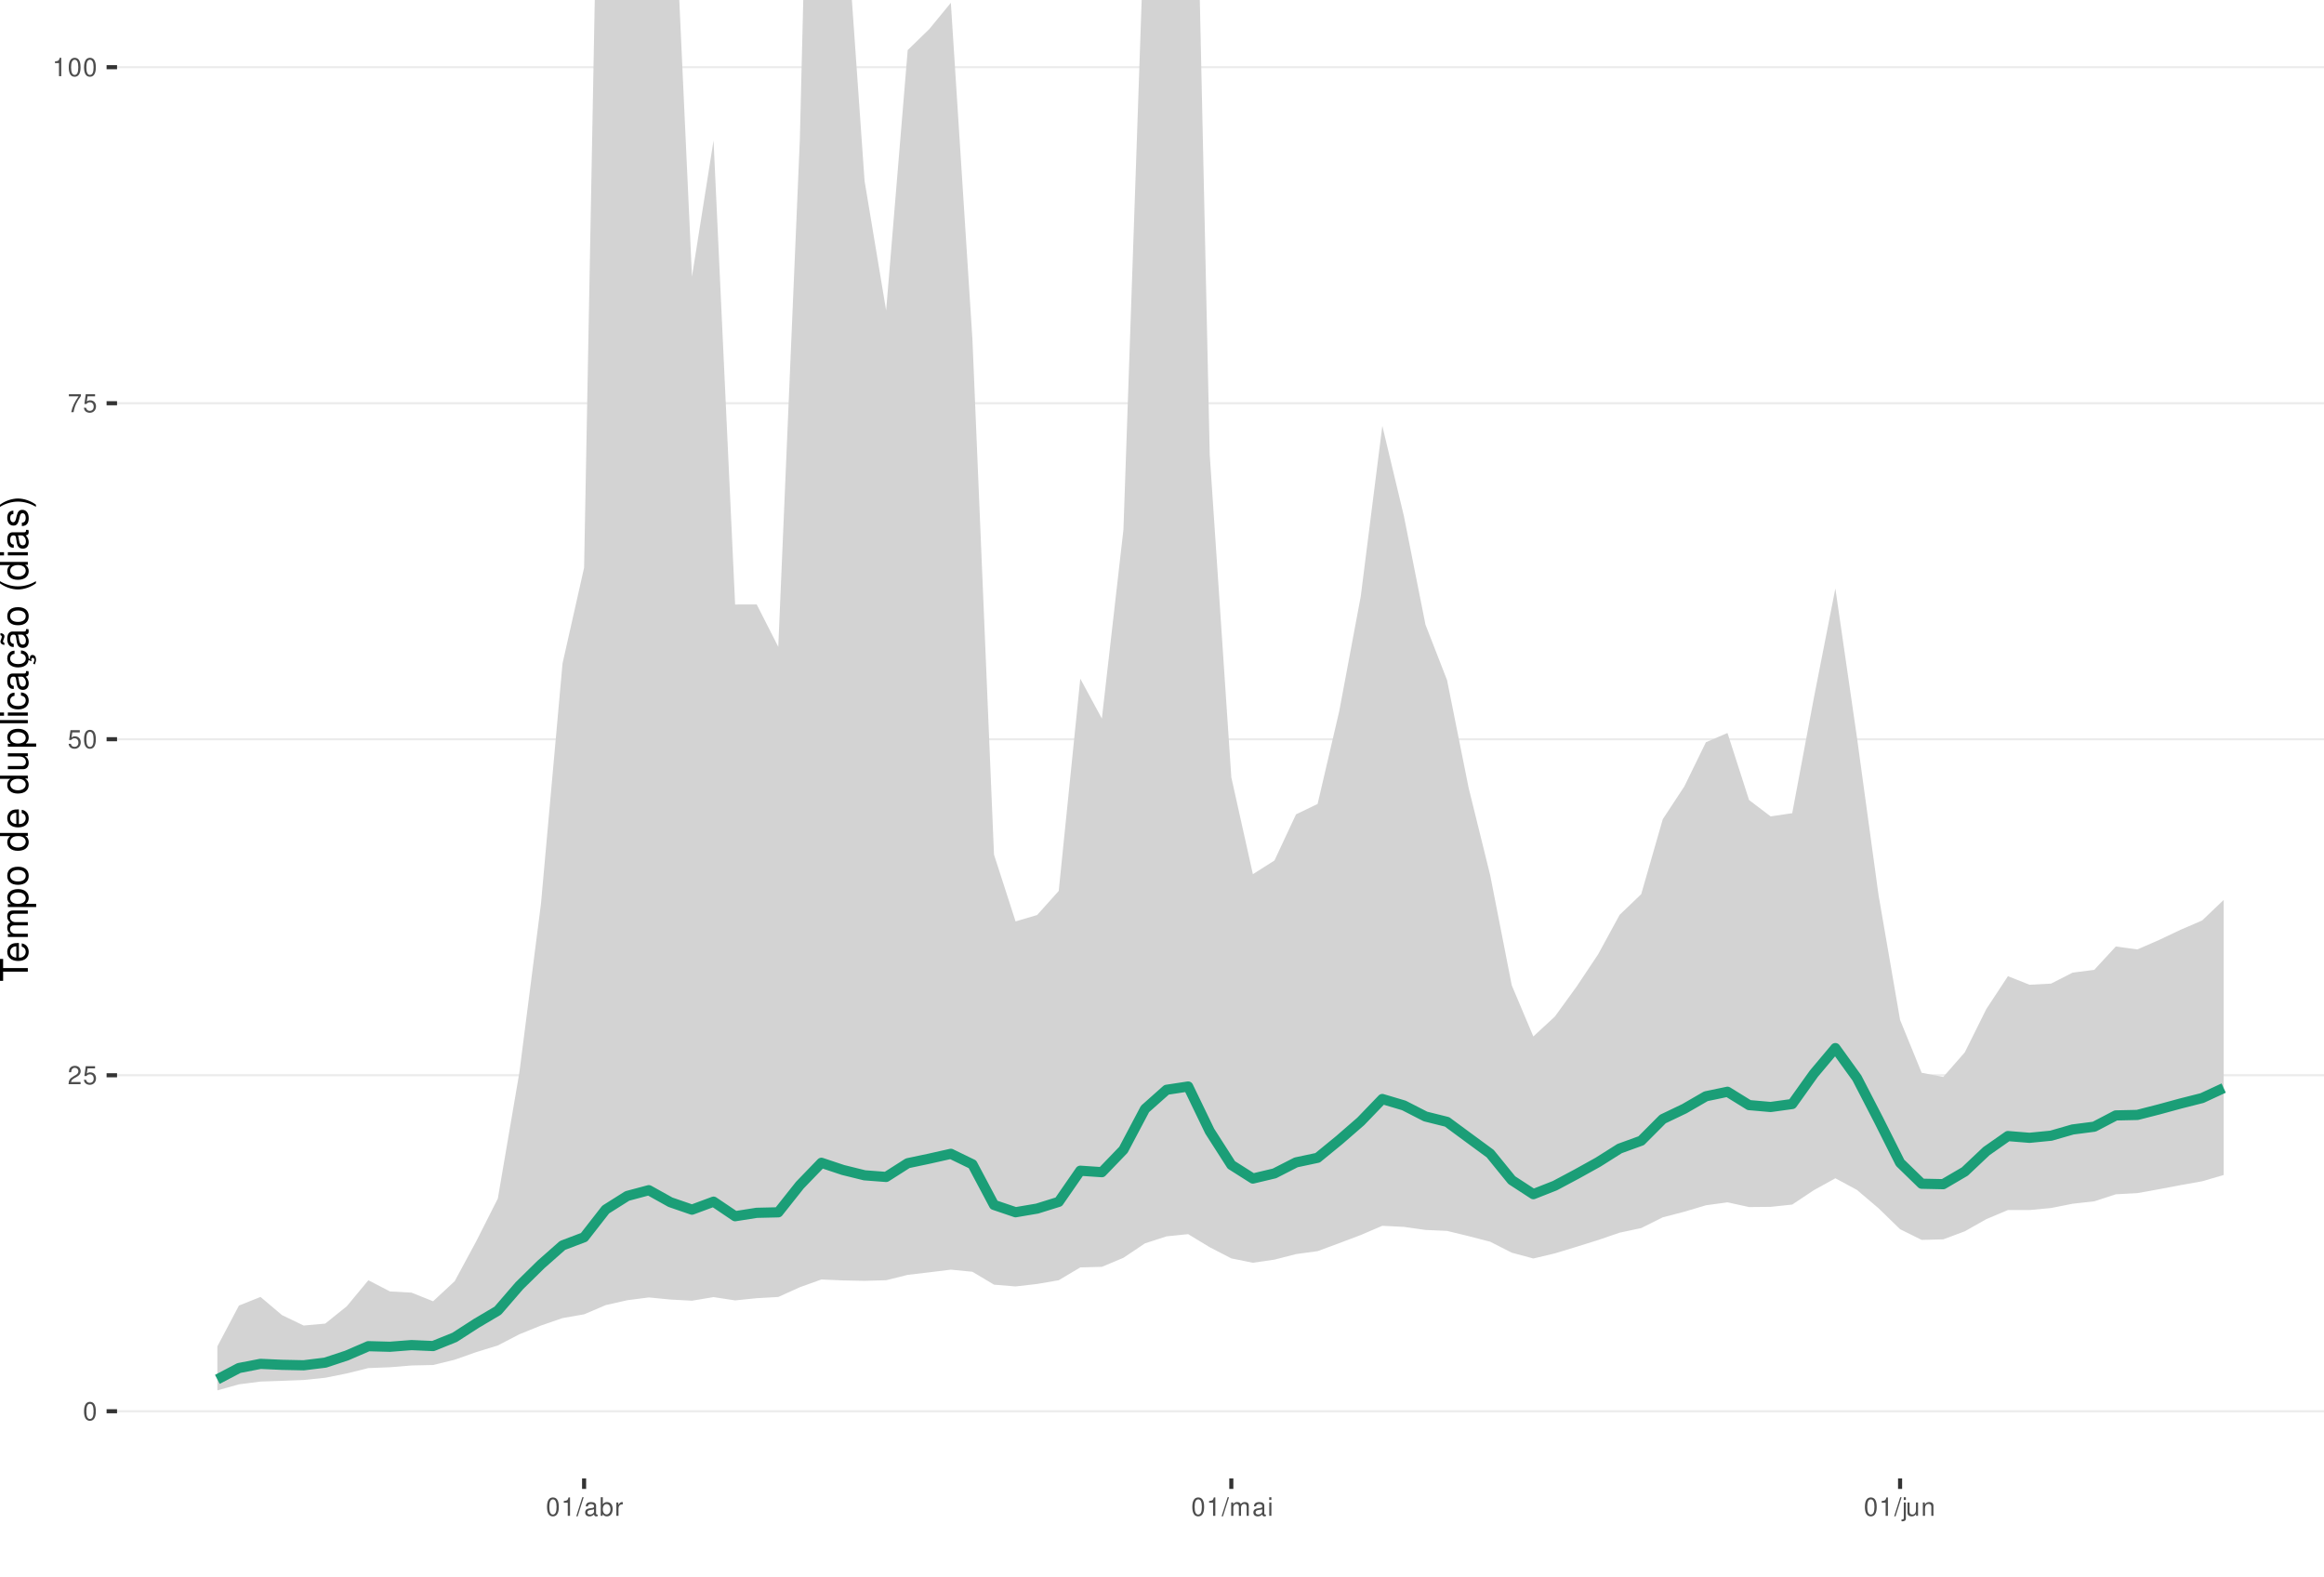
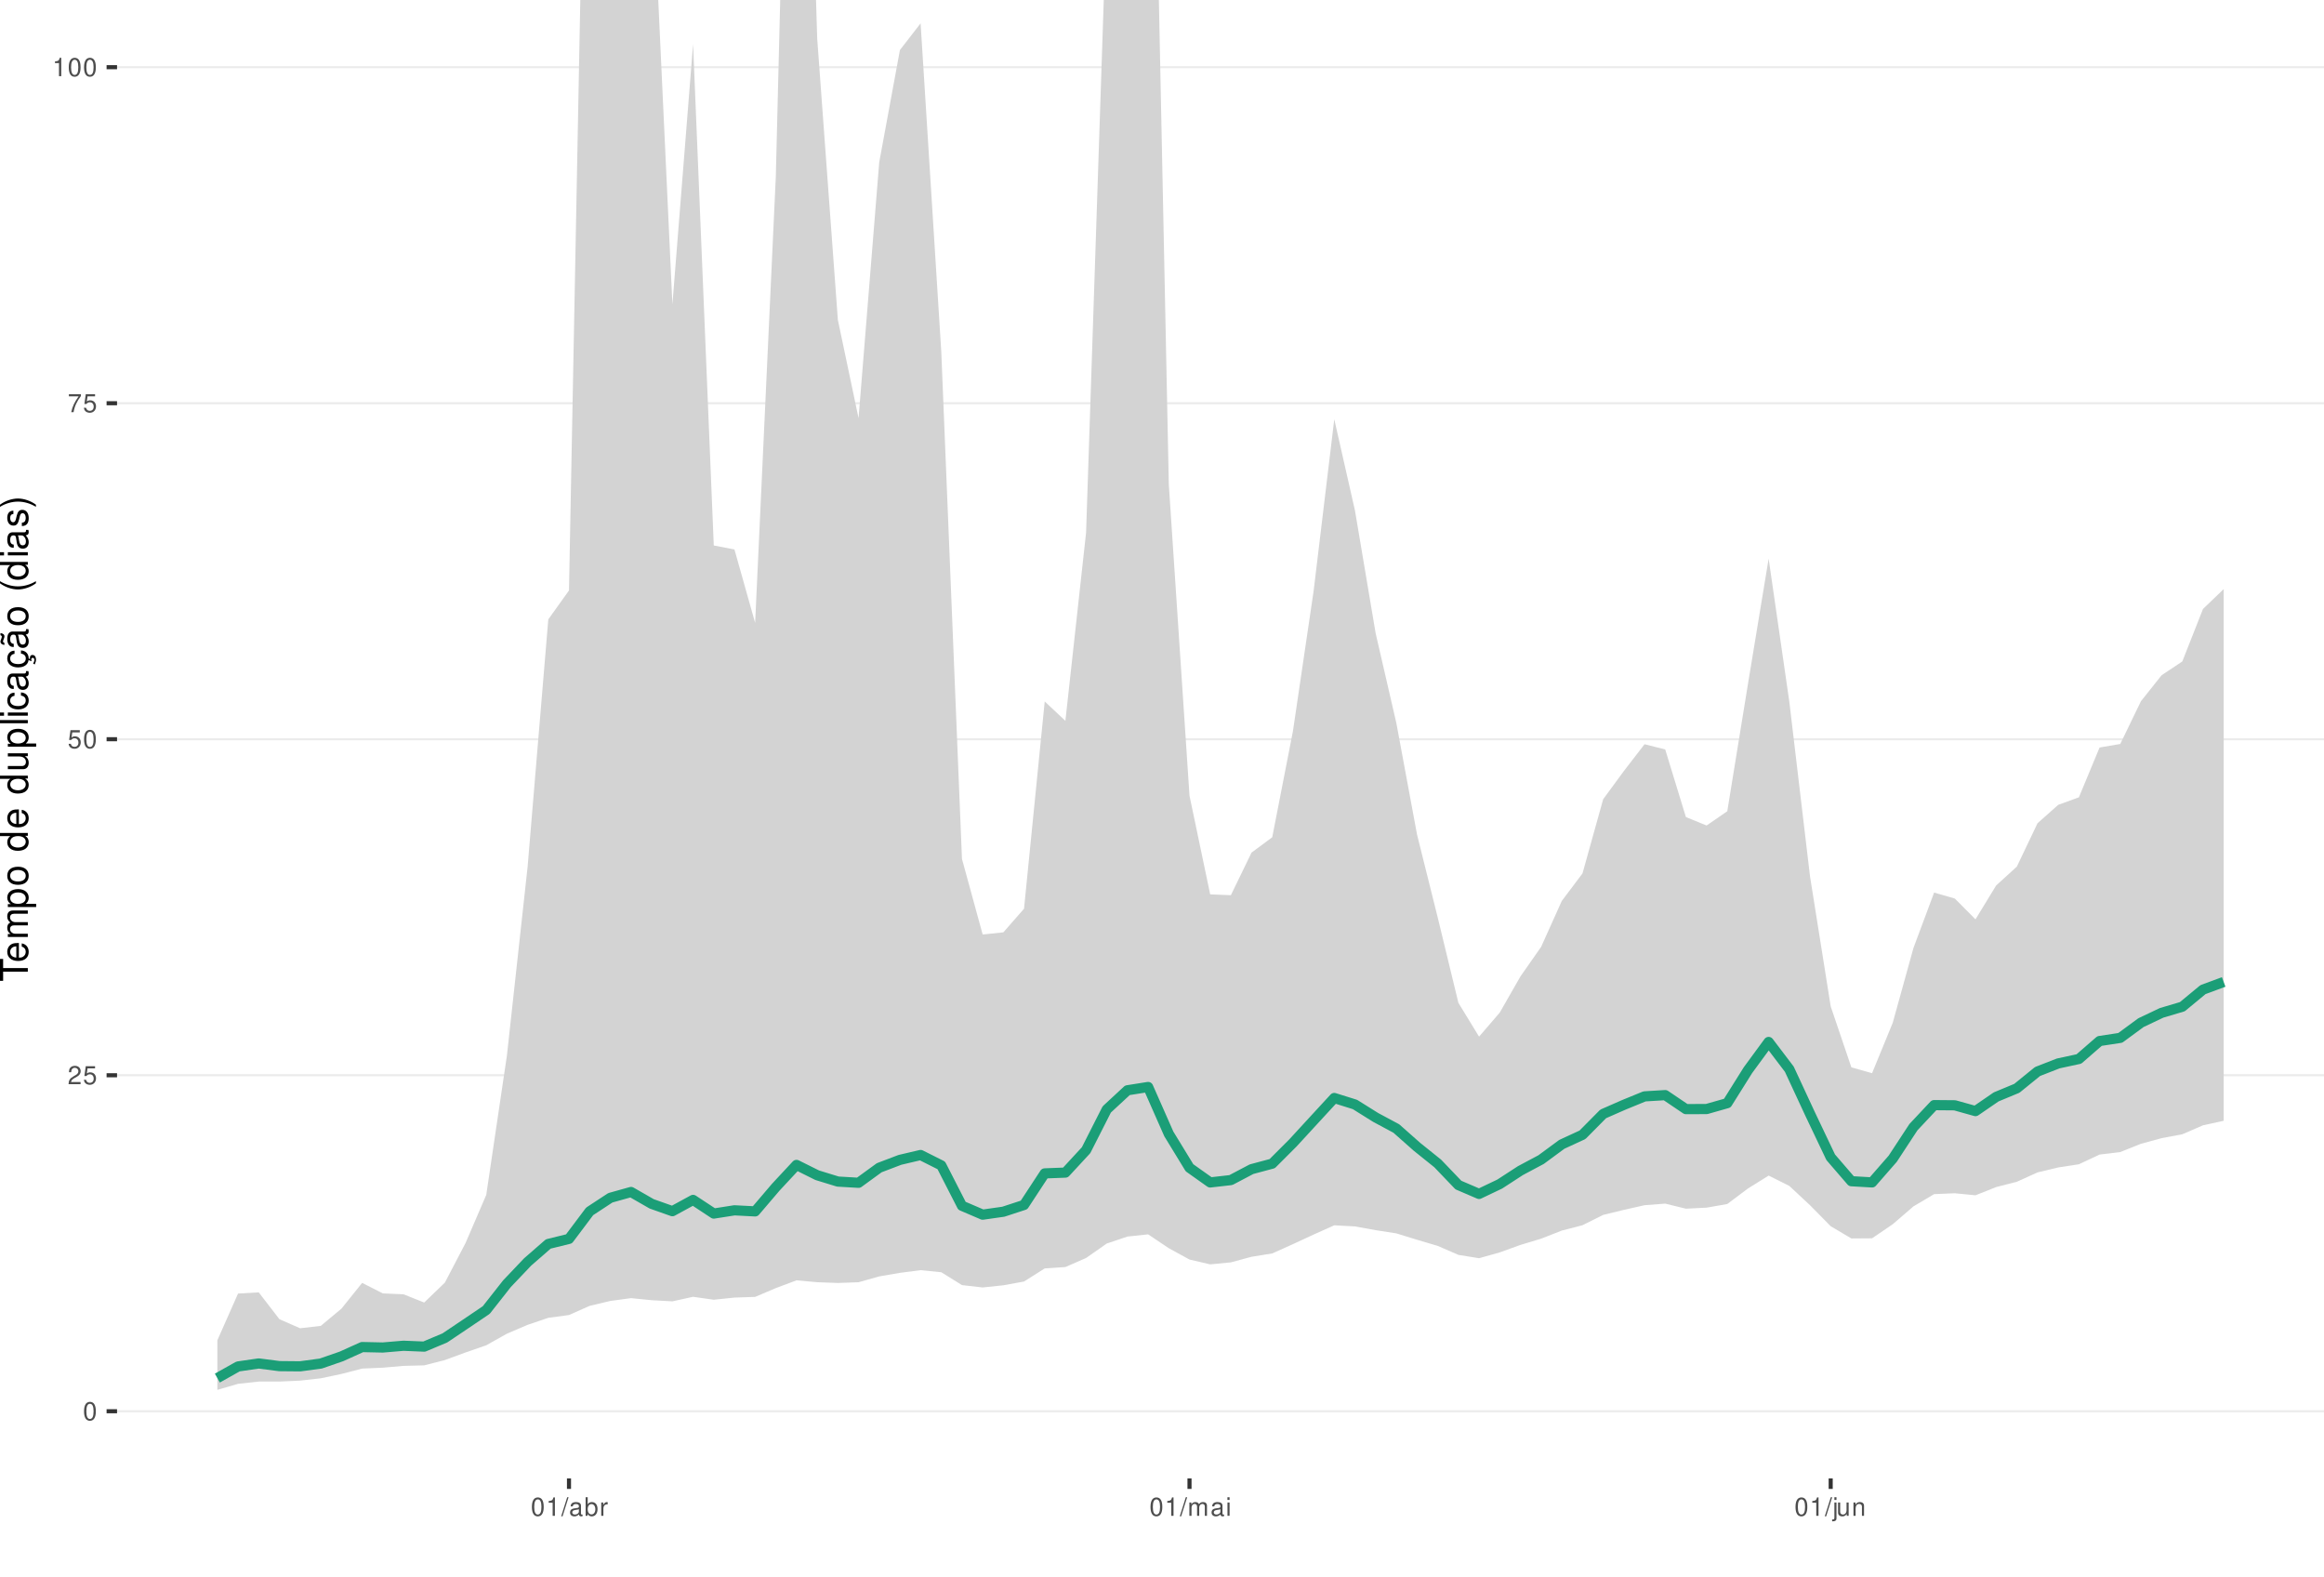
<svg xmlns="http://www.w3.org/2000/svg" xmlns:xlink="http://www.w3.org/1999/xlink" width="609pt" height="413pt" viewBox="0 0 609 413" version="1.1">
  <defs>
    <g>
      <symbol overflow="visible" id="glyph0-0">
        <path style="stroke:none;" d="" />
      </symbol>
      <symbol overflow="visible" id="glyph0-1">
        <path style="stroke:none;" d="M 1.828 -4.812 C 1.391 -4.812 0.984 -4.609 0.75 -4.281 C 0.438 -3.859 0.281 -3.219 0.281 -2.328 C 0.281 -0.703 0.812 0.156 1.828 0.156 C 2.828 0.156 3.375 -0.703 3.375 -2.297 C 3.375 -3.219 3.234 -3.844 2.922 -4.281 C 2.672 -4.625 2.281 -4.812 1.828 -4.812 Z M 1.828 -4.297 C 2.469 -4.297 2.781 -3.641 2.781 -2.344 C 2.781 -0.969 2.469 -0.328 1.812 -0.328 C 1.203 -0.328 0.891 -1 0.891 -2.328 C 0.891 -3.641 1.203 -4.297 1.828 -4.297 Z M 1.828 -4.297 " />
      </symbol>
      <symbol overflow="visible" id="glyph0-2">
        <path style="stroke:none;" d="M 3.375 -0.578 L 0.891 -0.578 C 0.938 -0.984 1.156 -1.234 1.734 -1.578 L 2.406 -1.953 C 3.062 -2.328 3.406 -2.812 3.406 -3.406 C 3.406 -3.812 3.234 -4.188 2.969 -4.438 C 2.688 -4.688 2.344 -4.812 1.891 -4.812 C 1.297 -4.812 0.844 -4.594 0.578 -4.188 C 0.422 -3.938 0.344 -3.641 0.328 -3.141 L 0.922 -3.141 C 0.938 -3.469 0.984 -3.672 1.062 -3.828 C 1.219 -4.125 1.516 -4.297 1.875 -4.297 C 2.406 -4.297 2.797 -3.906 2.797 -3.391 C 2.797 -3.016 2.578 -2.672 2.156 -2.438 L 1.547 -2.078 C 0.562 -1.516 0.281 -1.062 0.219 0 L 3.375 0 Z M 3.375 -0.578 " />
      </symbol>
      <symbol overflow="visible" id="glyph0-3">
        <path style="stroke:none;" d="M 3.172 -4.719 L 0.734 -4.719 L 0.375 -2.156 L 0.922 -2.156 C 1.188 -2.469 1.422 -2.594 1.797 -2.594 C 2.422 -2.594 2.812 -2.156 2.812 -1.453 C 2.812 -0.781 2.422 -0.359 1.781 -0.359 C 1.266 -0.359 0.953 -0.625 0.812 -1.156 L 0.234 -1.156 C 0.312 -0.766 0.375 -0.578 0.516 -0.406 C 0.781 -0.047 1.266 0.156 1.797 0.156 C 2.75 0.156 3.422 -0.547 3.422 -1.531 C 3.422 -2.469 2.797 -3.109 1.891 -3.109 C 1.562 -3.109 1.297 -3.016 1.016 -2.828 L 1.203 -4.141 L 3.172 -4.141 Z M 3.172 -4.719 " />
      </symbol>
      <symbol overflow="visible" id="glyph0-4">
        <path style="stroke:none;" d="M 3.469 -4.719 L 0.312 -4.719 L 0.312 -4.141 L 2.859 -4.141 C 1.734 -2.531 1.266 -1.547 0.922 0 L 1.547 0 C 1.797 -1.516 2.391 -2.812 3.469 -4.234 Z M 3.469 -4.719 " />
      </symbol>
      <symbol overflow="visible" id="glyph0-5">
        <path style="stroke:none;" d="M 1.719 -3.422 L 1.719 0 L 2.312 0 L 2.312 -4.812 L 1.922 -4.812 C 1.719 -4.078 1.578 -3.969 0.672 -3.859 L 0.672 -3.422 Z M 1.719 -3.422 " />
      </symbol>
      <symbol overflow="visible" id="glyph0-6">
        <path style="stroke:none;" d="M 1.531 -4.859 L -0.047 0.141 L 0.312 0.141 L 1.891 -4.859 Z M 1.531 -4.859 " />
      </symbol>
      <symbol overflow="visible" id="glyph0-7">
        <path style="stroke:none;" d="M 3.562 -0.328 C 3.5 -0.312 3.469 -0.312 3.438 -0.312 C 3.25 -0.312 3.141 -0.406 3.141 -0.578 L 3.141 -2.641 C 3.141 -3.25 2.688 -3.594 1.828 -3.594 C 1.312 -3.594 0.906 -3.438 0.672 -3.188 C 0.516 -3 0.453 -2.797 0.438 -2.453 L 0.984 -2.453 C 1.031 -2.875 1.297 -3.078 1.812 -3.078 C 2.312 -3.078 2.594 -2.891 2.594 -2.562 L 2.594 -2.406 C 2.578 -2.172 2.469 -2.078 2.016 -2.031 C 1.219 -1.922 1.109 -1.891 0.891 -1.812 C 0.484 -1.641 0.281 -1.328 0.281 -0.875 C 0.281 -0.25 0.719 0.156 1.422 0.156 C 1.859 0.156 2.219 0 2.609 -0.359 C 2.656 0 2.828 0.156 3.188 0.156 C 3.297 0.156 3.375 0.141 3.562 0.094 Z M 2.594 -1.094 C 2.594 -0.906 2.531 -0.797 2.375 -0.641 C 2.141 -0.438 1.875 -0.328 1.547 -0.328 C 1.109 -0.328 0.859 -0.547 0.859 -0.891 C 0.859 -1.266 1.094 -1.438 1.703 -1.531 C 2.297 -1.609 2.406 -1.641 2.594 -1.719 Z M 2.594 -1.094 " />
      </symbol>
      <symbol overflow="visible" id="glyph0-8">
        <path style="stroke:none;" d="M 0.359 -4.859 L 0.359 0 L 0.859 0 L 0.859 -0.453 C 1.125 -0.047 1.484 0.156 1.969 0.156 C 2.875 0.156 3.484 -0.594 3.484 -1.75 C 3.484 -2.891 2.922 -3.594 1.984 -3.594 C 1.516 -3.594 1.172 -3.406 0.906 -3.016 L 0.906 -4.859 Z M 1.891 -3.062 C 2.5 -3.062 2.906 -2.531 2.906 -1.703 C 2.906 -0.906 2.484 -0.359 1.891 -0.359 C 1.297 -0.359 0.906 -0.906 0.906 -1.719 C 0.906 -2.531 1.297 -3.062 1.891 -3.062 Z M 1.891 -3.062 " />
      </symbol>
      <symbol overflow="visible" id="glyph0-9">
        <path style="stroke:none;" d="M 0.453 -3.484 L 0.453 0 L 1.016 0 L 1.016 -1.812 C 1.031 -2.656 1.375 -3.016 2.141 -3 L 2.141 -3.562 C 2.047 -3.578 1.984 -3.594 1.922 -3.594 C 1.562 -3.594 1.297 -3.375 0.969 -2.859 L 0.969 -3.484 Z M 0.453 -3.484 " />
      </symbol>
      <symbol overflow="visible" id="glyph0-10">
        <path style="stroke:none;" d="M 0.469 -3.484 L 0.469 0 L 1.031 0 L 1.031 -2.188 C 1.031 -2.703 1.391 -3.109 1.844 -3.109 C 2.25 -3.109 2.484 -2.844 2.484 -2.406 L 2.484 0 L 3.047 0 L 3.047 -2.188 C 3.047 -2.703 3.422 -3.109 3.875 -3.109 C 4.266 -3.109 4.516 -2.844 4.516 -2.406 L 4.516 0 L 5.078 0 L 5.078 -2.609 C 5.078 -3.234 4.719 -3.594 4.062 -3.594 C 3.594 -3.594 3.312 -3.453 2.984 -3.062 C 2.781 -3.422 2.5 -3.594 2.047 -3.594 C 1.578 -3.594 1.266 -3.422 0.984 -3 L 0.984 -3.484 Z M 0.469 -3.484 " />
      </symbol>
      <symbol overflow="visible" id="glyph0-11">
        <path style="stroke:none;" d="M 1 -3.484 L 0.453 -3.484 L 0.453 0 L 1 0 Z M 1 -4.859 L 0.438 -4.859 L 0.438 -4.156 L 1 -4.156 Z M 1 -4.859 " />
      </symbol>
      <symbol overflow="visible" id="glyph0-12">
        <path style="stroke:none;" d="M 0.469 -3.484 L 0.469 0.5 C 0.469 0.859 0.359 0.969 0.016 0.969 C -0.031 0.969 -0.047 0.969 -0.125 0.953 L -0.125 1.438 C -0.047 1.438 -0.016 1.453 0.062 1.453 C 0.688 1.453 1.016 1.203 1.016 0.719 L 1.016 -3.484 Z M 1.016 -4.859 L 0.469 -4.859 L 0.469 -4.156 L 1.016 -4.156 Z M 1.016 -4.859 " />
      </symbol>
      <symbol overflow="visible" id="glyph0-13">
        <path style="stroke:none;" d="M 3.203 0 L 3.203 -3.484 L 2.656 -3.484 L 2.656 -1.516 C 2.656 -0.797 2.281 -0.328 1.703 -0.328 C 1.266 -0.328 0.984 -0.594 0.984 -1.016 L 0.984 -3.484 L 0.438 -3.484 L 0.438 -0.797 C 0.438 -0.219 0.859 0.156 1.547 0.156 C 2.062 0.156 2.391 -0.031 2.703 -0.484 L 2.703 0 Z M 3.203 0 " />
      </symbol>
      <symbol overflow="visible" id="glyph0-14">
        <path style="stroke:none;" d="M 0.469 -3.484 L 0.469 0 L 1.031 0 L 1.031 -1.922 C 1.031 -2.641 1.391 -3.109 1.969 -3.109 C 2.406 -3.109 2.688 -2.828 2.688 -2.422 L 2.688 0 L 3.234 0 L 3.234 -2.641 C 3.234 -3.219 2.812 -3.594 2.141 -3.594 C 1.625 -3.594 1.281 -3.391 0.984 -2.906 L 0.984 -3.484 Z M 0.469 -3.484 " />
      </symbol>
      <symbol overflow="visible" id="glyph1-0">
        <path style="stroke:none;" d="" />
      </symbol>
      <symbol overflow="visible" id="glyph1-1">
        <path style="stroke:none;" d="M -6.469 -3.547 L -6.469 -5.938 L -7.297 -5.938 L -7.297 -0.203 L -6.469 -0.203 L -6.469 -2.609 L 0 -2.609 L 0 -3.547 Z M -6.469 -3.547 " />
      </symbol>
      <symbol overflow="visible" id="glyph1-2">
        <path style="stroke:none;" d="M -2.344 -5.125 C -3.141 -5.125 -3.625 -5.062 -4.016 -4.922 C -4.875 -4.578 -5.391 -3.781 -5.391 -2.797 C -5.391 -1.344 -4.281 -0.406 -2.547 -0.406 C -0.812 -0.406 0.234 -1.297 0.234 -2.781 C 0.234 -3.984 -0.453 -4.812 -1.594 -5.016 L -1.594 -4.188 C -0.906 -3.953 -0.547 -3.484 -0.547 -2.812 C -0.547 -2.281 -0.781 -1.828 -1.219 -1.547 C -1.516 -1.344 -1.812 -1.281 -2.344 -1.266 Z M -3.016 -1.297 C -3.984 -1.359 -4.625 -1.953 -4.625 -2.797 C -4.625 -3.641 -3.953 -4.234 -3.016 -4.234 Z M -3.016 -1.297 " />
      </symbol>
      <symbol overflow="visible" id="glyph1-3">
        <path style="stroke:none;" d="M -5.234 -0.703 L 0 -0.703 L 0 -1.547 L -3.297 -1.547 C -4.047 -1.547 -4.656 -2.094 -4.656 -2.766 C -4.656 -3.391 -4.281 -3.734 -3.609 -3.734 L 0 -3.734 L 0 -4.578 L -3.297 -4.578 C -4.047 -4.578 -4.656 -5.125 -4.656 -5.812 C -4.656 -6.422 -4.266 -6.781 -3.609 -6.781 L 0 -6.781 L 0 -7.625 L -3.938 -7.625 C -4.875 -7.625 -5.391 -7.078 -5.391 -6.094 C -5.391 -5.406 -5.188 -4.984 -4.594 -4.484 C -5.156 -4.188 -5.391 -3.766 -5.391 -3.078 C -5.391 -2.375 -5.125 -1.906 -4.5 -1.469 L -5.234 -1.469 Z M -5.234 -0.703 " />
      </symbol>
      <symbol overflow="visible" id="glyph1-4">
        <path style="stroke:none;" d="M 2.188 -0.547 L 2.188 -1.375 L -0.547 -1.375 C -0.016 -1.812 0.234 -2.312 0.234 -2.984 C 0.234 -4.344 -0.859 -5.234 -2.531 -5.234 C -4.297 -5.234 -5.391 -4.375 -5.391 -2.984 C -5.391 -2.266 -5.062 -1.703 -4.453 -1.312 L -5.234 -1.312 L -5.234 -0.547 Z M -4.609 -2.844 C -4.609 -3.766 -3.797 -4.359 -2.547 -4.359 C -1.359 -4.359 -0.547 -3.75 -0.547 -2.844 C -0.547 -1.953 -1.344 -1.375 -2.578 -1.375 C -3.812 -1.375 -4.609 -1.953 -4.609 -2.844 Z M -4.609 -2.844 " />
      </symbol>
      <symbol overflow="visible" id="glyph1-5">
        <path style="stroke:none;" d="M -5.391 -2.719 C -5.391 -1.234 -4.344 -0.359 -2.578 -0.359 C -0.812 -0.359 0.234 -1.234 0.234 -2.734 C 0.234 -4.203 -0.812 -5.094 -2.547 -5.094 C -4.359 -5.094 -5.391 -4.234 -5.391 -2.719 Z M -4.625 -2.734 C -4.625 -3.672 -3.844 -4.234 -2.547 -4.234 C -1.312 -4.234 -0.547 -3.656 -0.547 -2.734 C -0.547 -1.797 -1.312 -1.234 -2.578 -1.234 C -3.844 -1.234 -4.625 -1.797 -4.625 -2.734 Z M -4.625 -2.734 " />
      </symbol>
      <symbol overflow="visible" id="glyph1-6">
        <path style="stroke:none;" d="" />
      </symbol>
      <symbol overflow="visible" id="glyph1-7">
        <path style="stroke:none;" d="M -7.297 -4.953 L -7.297 -4.125 L -4.578 -4.125 C -5.109 -3.766 -5.391 -3.203 -5.391 -2.516 C -5.391 -1.156 -4.297 -0.266 -2.625 -0.266 C -0.859 -0.266 0.234 -1.125 0.234 -2.547 C 0.234 -3.266 -0.047 -3.766 -0.688 -4.203 L 0 -4.203 L 0 -4.953 Z M -4.609 -2.656 C -4.609 -3.547 -3.812 -4.125 -2.562 -4.125 C -1.344 -4.125 -0.547 -3.547 -0.547 -2.656 C -0.547 -1.734 -1.359 -1.125 -2.578 -1.125 C -3.797 -1.125 -4.609 -1.734 -4.609 -2.656 Z M -4.609 -2.656 " />
      </symbol>
      <symbol overflow="visible" id="glyph1-8">
        <path style="stroke:none;" d="M 0 -4.812 L -5.234 -4.812 L -5.234 -3.984 L -2.266 -3.984 C -1.203 -3.984 -0.5 -3.438 -0.5 -2.562 C -0.5 -1.906 -0.906 -1.484 -1.531 -1.484 L -5.234 -1.484 L -5.234 -0.656 L -1.203 -0.656 C -0.328 -0.656 0.234 -1.297 0.234 -2.312 C 0.234 -3.094 -0.047 -3.578 -0.734 -4.062 L 0 -4.062 Z M 0 -4.812 " />
      </symbol>
      <symbol overflow="visible" id="glyph1-9">
        <path style="stroke:none;" d="M -7.297 -1.516 L -7.297 -0.688 L 0 -0.688 L 0 -1.516 Z M -7.297 -1.516 " />
      </symbol>
      <symbol overflow="visible" id="glyph1-10">
        <path style="stroke:none;" d="M -5.234 -1.5 L -5.234 -0.672 L 0 -0.672 L 0 -1.5 Z M -7.297 -1.5 L -7.297 -0.656 L -6.234 -0.656 L -6.234 -1.5 Z M -7.297 -1.5 " />
      </symbol>
      <symbol overflow="visible" id="glyph1-11">
        <path style="stroke:none;" d="M -3.484 -4.703 C -3.984 -4.672 -4.312 -4.562 -4.609 -4.359 C -5.094 -4 -5.391 -3.375 -5.391 -2.641 C -5.391 -1.219 -4.266 -0.312 -2.531 -0.312 C -0.844 -0.312 0.234 -1.203 0.234 -2.625 C 0.234 -3.875 -0.516 -4.672 -1.797 -4.766 L -1.797 -3.938 C -0.953 -3.797 -0.547 -3.359 -0.547 -2.656 C -0.547 -1.734 -1.297 -1.188 -2.531 -1.188 C -3.844 -1.188 -4.625 -1.719 -4.625 -2.625 C -4.625 -3.328 -4.203 -3.766 -3.484 -3.875 Z M -3.484 -4.703 " />
      </symbol>
      <symbol overflow="visible" id="glyph1-12">
        <path style="stroke:none;" d="M -0.484 -5.344 C -0.469 -5.266 -0.469 -5.219 -0.469 -5.172 C -0.469 -4.875 -0.625 -4.719 -0.875 -4.719 L -3.953 -4.719 C -4.891 -4.719 -5.391 -4.047 -5.391 -2.75 C -5.391 -1.984 -5.172 -1.375 -4.781 -1.016 C -4.516 -0.766 -4.203 -0.672 -3.688 -0.656 L -3.688 -1.484 C -4.328 -1.562 -4.625 -1.938 -4.625 -2.719 C -4.625 -3.484 -4.344 -3.891 -3.844 -3.891 L -3.625 -3.891 C -3.266 -3.875 -3.125 -3.703 -3.047 -3.016 C -2.891 -1.844 -2.844 -1.656 -2.719 -1.344 C -2.453 -0.734 -2 -0.422 -1.312 -0.422 C -0.375 -0.422 0.234 -1.078 0.234 -2.141 C 0.234 -2.797 0 -3.328 -0.547 -3.922 C 0 -3.984 0.234 -4.234 0.234 -4.781 C 0.234 -4.953 0.203 -5.062 0.141 -5.344 Z M -1.656 -3.891 C -1.375 -3.891 -1.203 -3.812 -0.969 -3.562 C -0.656 -3.219 -0.5 -2.812 -0.5 -2.312 C -0.5 -1.672 -0.812 -1.297 -1.344 -1.297 C -1.891 -1.297 -2.172 -1.656 -2.297 -2.547 C -2.422 -3.438 -2.453 -3.609 -2.594 -3.891 Z M -1.656 -3.891 " />
      </symbol>
      <symbol overflow="visible" id="glyph1-13">
        <path style="stroke:none;" d="M 0.234 -2.641 C 0.234 -3.875 -0.547 -4.703 -1.797 -4.766 L -1.797 -3.938 C -0.953 -3.797 -0.531 -3.359 -0.531 -2.656 C -0.531 -1.734 -1.281 -1.188 -2.516 -1.188 C -3.844 -1.188 -4.625 -1.719 -4.625 -2.625 C -4.625 -3.328 -4.203 -3.766 -3.484 -3.875 L -3.484 -4.703 C -3.984 -4.672 -4.312 -4.562 -4.609 -4.359 C -5.094 -4 -5.391 -3.375 -5.391 -2.641 C -5.391 -1.219 -4.266 -0.312 -2.531 -0.312 C -1.469 -0.312 -0.625 -0.672 -0.156 -1.312 C 0.047 -1.594 0.125 -1.812 0.203 -2.25 L 0.922 -1.938 L 0.984 -2.062 C 0.938 -2.188 0.906 -2.25 0.906 -2.375 C 0.906 -2.656 1.047 -2.828 1.281 -2.828 C 1.547 -2.828 1.734 -2.594 1.734 -2.297 C 1.734 -2.031 1.672 -1.844 1.438 -1.406 L 1.406 -1.312 L 1.812 -1.094 C 2.078 -1.75 2.141 -1.953 2.141 -2.344 C 2.141 -3.109 1.781 -3.578 1.203 -3.578 C 0.781 -3.578 0.547 -3.297 0.547 -2.797 C 0.547 -2.703 0.547 -2.641 0.562 -2.516 Z M 0.234 -2.641 " />
      </symbol>
      <symbol overflow="visible" id="glyph1-14">
        <path style="stroke:none;" d="M -0.484 -5.344 C -0.469 -5.266 -0.469 -5.219 -0.469 -5.172 C -0.469 -4.875 -0.625 -4.719 -0.875 -4.719 L -3.953 -4.719 C -4.891 -4.719 -5.391 -4.047 -5.391 -2.75 C -5.391 -1.984 -5.172 -1.375 -4.781 -1.016 C -4.516 -0.766 -4.203 -0.672 -3.688 -0.656 L -3.688 -1.484 C -4.328 -1.562 -4.625 -1.938 -4.625 -2.719 C -4.625 -3.484 -4.344 -3.891 -3.844 -3.891 L -3.625 -3.891 C -3.266 -3.875 -3.125 -3.703 -3.047 -3.016 C -2.891 -1.844 -2.844 -1.656 -2.719 -1.344 C -2.453 -0.734 -2 -0.422 -1.312 -0.422 C -0.375 -0.422 0.234 -1.078 0.234 -2.141 C 0.234 -2.797 0 -3.328 -0.547 -3.922 C 0 -3.984 0.234 -4.234 0.234 -4.781 C 0.234 -4.953 0.203 -5.062 0.141 -5.344 Z M -1.656 -3.891 C -1.375 -3.891 -1.203 -3.812 -0.969 -3.562 C -0.656 -3.219 -0.5 -2.812 -0.5 -2.312 C -0.5 -1.672 -0.812 -1.297 -1.344 -1.297 C -1.891 -1.297 -2.172 -1.656 -2.297 -2.547 C -2.422 -3.438 -2.453 -3.609 -2.594 -3.891 Z M -7.172 -3.75 C -6.922 -3.672 -6.812 -3.547 -6.812 -3.375 C -6.812 -3.25 -6.875 -2.984 -6.984 -2.734 C -7.156 -2.312 -7.172 -2.25 -7.172 -2.047 C -7.172 -1.594 -6.797 -1.297 -6.141 -1.188 L -6.141 -1.766 C -6.375 -1.812 -6.5 -1.938 -6.5 -2.094 C -6.5 -2.203 -6.469 -2.344 -6.375 -2.578 C -6.156 -3.156 -6.125 -3.234 -6.125 -3.438 C -6.125 -3.922 -6.484 -4.219 -7.172 -4.312 Z M -7.172 -3.75 " />
      </symbol>
      <symbol overflow="visible" id="glyph1-15">
        <path style="stroke:none;" d="M -7.297 -2.359 C -5.984 -1.359 -4.156 -0.734 -2.594 -0.734 C -1.016 -0.734 0.812 -1.359 2.125 -2.359 L 2.125 -2.906 C 0.688 -2.031 -0.984 -1.547 -2.594 -1.547 C -4.188 -1.547 -5.875 -2.031 -7.297 -2.906 Z M -7.297 -2.359 " />
      </symbol>
      <symbol overflow="visible" id="glyph1-16">
        <path style="stroke:none;" d="M -3.781 -4.375 C -4.812 -4.375 -5.391 -3.688 -5.391 -2.484 C -5.391 -1.266 -4.766 -0.469 -3.797 -0.469 C -2.969 -0.469 -2.578 -0.891 -2.281 -2.125 L -2.094 -2.906 C -1.953 -3.484 -1.734 -3.719 -1.375 -3.719 C -0.875 -3.719 -0.547 -3.234 -0.547 -2.5 C -0.547 -2.047 -0.672 -1.672 -0.891 -1.453 C -1.047 -1.328 -1.188 -1.266 -1.562 -1.219 L -1.562 -0.344 C -0.344 -0.375 0.234 -1.062 0.234 -2.438 C 0.234 -3.75 -0.422 -4.594 -1.438 -4.594 C -2.203 -4.594 -2.641 -4.156 -2.891 -3.109 L -3.078 -2.312 C -3.234 -1.625 -3.453 -1.344 -3.828 -1.344 C -4.312 -1.344 -4.625 -1.766 -4.625 -2.453 C -4.625 -3.125 -4.328 -3.484 -3.781 -3.5 Z M -3.781 -4.375 " />
      </symbol>
      <symbol overflow="visible" id="glyph1-17">
        <path style="stroke:none;" d="M 2.125 -0.938 C 0.812 -1.938 -1.016 -2.562 -2.578 -2.562 C -4.156 -2.562 -5.984 -1.938 -7.297 -0.938 L -7.297 -0.375 C -5.859 -1.266 -4.188 -1.75 -2.578 -1.75 C -0.984 -1.75 0.703 -1.266 2.125 -0.375 Z M 2.125 -0.938 " />
      </symbol>
    </g>
    <clipPath id="clip1">
      <path d="M 30.672 0 L 609 0 L 609 387.328 L 30.672 387.328 Z M 30.672 0 " />
    </clipPath>
    <clipPath id="clip2">
      <path d="M 30.672 369 L 609 369 L 609 370 L 30.672 370 Z M 30.672 369 " />
    </clipPath>
    <clipPath id="clip3">
      <path d="M 30.672 281 L 609 281 L 609 282 L 30.672 282 Z M 30.672 281 " />
    </clipPath>
    <clipPath id="clip4">
      <path d="M 30.672 193 L 609 193 L 609 194 L 30.672 194 Z M 30.672 193 " />
    </clipPath>
    <clipPath id="clip5">
      <path d="M 30.672 105 L 609 105 L 609 106 L 30.672 106 Z M 30.672 105 " />
    </clipPath>
    <clipPath id="clip6">
      <path d="M 30.672 17 L 609 17 L 609 18 L 30.672 18 Z M 30.672 17 " />
    </clipPath>
  </defs>
  <g id="surface16">
    <rect x="0" y="0" width="609" height="413" style="fill:rgb(100%,100%,100%);fill-opacity:1;stroke:none;" />
    <rect x="0" y="0" width="609" height="413" style="fill:rgb(100%,100%,100%);fill-opacity:1;stroke:none;" />
    <path style="fill:none;stroke-width:1.067;stroke-linecap:round;stroke-linejoin:round;stroke:rgb(100%,100%,100%);stroke-opacity:1;stroke-miterlimit:10;" d="M 0 413 L 609 413 L 609 0 L 0 0 Z M 0 413 " />
    <g clip-path="url(#clip1)" clip-rule="nonzero">
      <path style=" stroke:none;fill-rule:nonzero;fill:rgb(100%,100%,100%);fill-opacity:1;" d="M 30.672 387.328 L 609 387.328 L 609 0 L 30.672 0 Z M 30.672 387.328 " />
    </g>
    <g clip-path="url(#clip2)" clip-rule="nonzero">
      <path style="fill:none;stroke-width:0.533;stroke-linecap:butt;stroke-linejoin:round;stroke:rgb(92.157%,92.157%,92.157%);stroke-opacity:1;stroke-miterlimit:10;" d="M 30.672 369.723 L 609 369.723 " />
    </g>
    <g clip-path="url(#clip3)" clip-rule="nonzero">
      <path style="fill:none;stroke-width:0.533;stroke-linecap:butt;stroke-linejoin:round;stroke:rgb(92.157%,92.157%,92.157%);stroke-opacity:1;stroke-miterlimit:10;" d="M 30.672 281.695 L 609 281.695 " />
    </g>
    <g clip-path="url(#clip4)" clip-rule="nonzero">
      <path style="fill:none;stroke-width:0.533;stroke-linecap:butt;stroke-linejoin:round;stroke:rgb(92.157%,92.157%,92.157%);stroke-opacity:1;stroke-miterlimit:10;" d="M 30.672 193.664 L 609 193.664 " />
    </g>
    <g clip-path="url(#clip5)" clip-rule="nonzero">
      <path style="fill:none;stroke-width:0.533;stroke-linecap:butt;stroke-linejoin:round;stroke:rgb(92.157%,92.157%,92.157%);stroke-opacity:1;stroke-miterlimit:10;" d="M 30.672 105.637 L 609 105.637 " />
    </g>
    <g clip-path="url(#clip6)" clip-rule="nonzero">
      <path style="fill:none;stroke-width:0.533;stroke-linecap:butt;stroke-linejoin:round;stroke:rgb(92.157%,92.157%,92.157%);stroke-opacity:1;stroke-miterlimit:10;" d="M 30.672 17.605 L 609 17.605 " />
    </g>
-     <path style=" stroke:none;fill-rule:nonzero;fill:rgb(82.745%,82.745%,82.745%);fill-opacity:1;" d="M 56.957 352.738 L 62.613 342.035 L 68.266 339.777 L 73.918 344.551 L 79.57 347.262 L 85.227 346.758 L 90.879 342.215 L 96.531 335.402 L 102.184 338.332 L 107.84 338.648 L 113.492 340.906 L 119.145 335.656 L 124.797 325.195 L 130.453 314 L 136.105 280.949 L 141.758 236.793 L 147.41 173.812 L 153.062 148.727 L 155.855 0 L 178.004 0 L 181.332 72.465 L 186.984 36.801 L 192.637 158.367 L 198.289 158.348 L 203.945 169.453 L 209.598 36.555 L 210.492 0 L 223.234 0 L 226.559 47.406 L 232.211 81.336 L 237.863 13.121 L 243.516 7.621 L 249.168 0.734 L 254.824 88.93 L 260.477 223.891 L 266.129 241.391 L 271.781 239.719 L 277.438 233.406 L 283.09 177.809 L 288.742 188.254 L 294.395 138.742 L 299.172 0 L 314.41 0 L 317.008 119.113 L 322.664 203.645 L 328.316 229.02 L 333.969 225.434 L 339.621 213.344 L 345.273 210.621 L 350.93 186.387 L 356.582 156.242 L 362.234 111.578 L 367.887 135.195 L 373.543 163.652 L 379.195 178.172 L 384.848 206.387 L 390.5 229.277 L 396.156 258.148 L 401.809 271.531 L 407.461 266.305 L 413.113 258.512 L 418.77 250.043 L 424.422 239.676 L 430.074 234.254 L 435.727 214.621 L 441.379 206.023 L 447.035 194.453 L 452.688 192.031 L 458.34 209.594 L 463.992 213.883 L 469.648 213.039 L 475.301 182.945 L 480.953 154.172 L 486.605 193.168 L 492.262 234.453 L 497.914 267.203 L 503.566 281.043 L 509.219 282.145 L 514.875 275.691 L 520.527 264.324 L 526.18 255.738 L 531.832 257.988 L 537.484 257.688 L 543.141 254.805 L 548.793 254.086 L 554.445 247.969 L 560.098 248.73 L 565.754 246.266 L 571.406 243.59 L 577.059 241.152 L 582.711 235.766 L 582.711 307.828 L 577.059 309.477 L 571.406 310.484 L 565.754 311.555 L 560.098 312.574 L 554.445 312.883 L 548.793 314.723 L 543.141 315.355 L 537.484 316.477 L 531.832 317.012 L 526.18 317.004 L 520.527 319.383 L 514.875 322.582 L 509.219 324.688 L 503.566 324.832 L 497.914 322.031 L 492.262 316.535 L 486.605 311.734 L 480.953 308.688 L 475.301 311.812 L 469.648 315.574 L 463.992 316.176 L 458.34 316.227 L 452.688 314.988 L 447.035 315.766 L 441.379 317.445 L 435.727 318.914 L 430.074 321.734 L 424.422 322.938 L 418.77 324.875 L 413.113 326.641 L 407.461 328.359 L 401.809 329.703 L 396.156 328.184 L 390.5 325.309 L 384.848 323.848 L 379.195 322.473 L 373.543 322.219 L 367.887 321.422 L 362.234 321.133 L 356.582 323.555 L 350.93 325.691 L 345.273 327.781 L 339.621 328.551 L 333.969 330 L 328.316 330.82 L 322.664 329.676 L 317.008 326.754 L 311.355 323.324 L 305.703 323.902 L 300.051 325.73 L 294.395 329.52 L 288.742 331.891 L 283.09 332.039 L 277.438 335.398 L 271.781 336.375 L 266.129 337.023 L 260.477 336.559 L 254.824 333.18 L 249.168 332.625 L 243.516 333.324 L 237.863 333.992 L 232.211 335.395 L 226.559 335.555 L 220.902 335.445 L 215.25 335.199 L 209.598 337.23 L 203.945 339.785 L 198.289 340.105 L 192.637 340.68 L 186.984 339.82 L 181.332 340.762 L 175.676 340.457 L 170.023 339.906 L 164.371 340.637 L 158.719 341.918 L 153.062 344.328 L 147.41 345.316 L 141.758 347.266 L 136.105 349.555 L 130.453 352.484 L 124.797 354.23 L 119.145 356.223 L 113.492 357.609 L 107.84 357.73 L 102.184 358.195 L 96.531 358.414 L 90.879 359.816 L 85.227 360.949 L 79.57 361.535 L 73.918 361.754 L 68.266 361.945 L 62.613 362.672 L 56.957 364.254 Z M 56.957 352.738 " />
-     <path style="fill:none;stroke-width:2.667;stroke-linecap:butt;stroke-linejoin:round;stroke:rgb(10.588%,61.961%,46.667%);stroke-opacity:1;stroke-miterlimit:10;" d="M 56.957 361.371 L 62.613 358.402 L 68.266 357.305 L 73.918 357.562 L 79.57 357.68 L 85.227 356.988 L 90.879 355.117 L 96.531 352.676 L 102.184 352.828 L 107.84 352.387 L 113.492 352.641 L 119.145 350.359 L 124.797 346.711 L 130.453 343.363 L 136.105 336.824 L 141.758 331.27 L 147.41 326.281 L 153.062 324.133 L 158.719 316.883 L 164.371 313.32 L 170.023 311.809 L 175.676 314.961 L 181.332 316.91 L 186.984 314.816 L 192.637 318.625 L 198.289 317.738 L 203.945 317.605 L 209.598 310.484 L 215.25 304.629 L 220.902 306.516 L 226.559 307.91 L 232.211 308.34 L 237.863 304.742 L 243.516 303.551 L 249.168 302.281 L 254.824 305.027 L 260.477 315.668 L 266.129 317.586 L 271.781 316.629 L 277.438 314.863 L 283.09 306.707 L 288.742 307.09 L 294.395 301.219 L 300.051 290.527 L 305.703 285.504 L 311.355 284.645 L 317.008 296.348 L 322.664 305.176 L 328.316 308.758 L 333.969 307.414 L 339.621 304.527 L 345.273 303.324 L 350.93 298.699 L 356.582 293.789 L 362.234 287.922 L 367.887 289.605 L 373.543 292.5 L 379.195 293.91 L 384.848 298.078 L 390.5 302.227 L 396.156 309.176 L 401.809 312.852 L 407.461 310.621 L 413.113 307.609 L 418.77 304.469 L 424.422 300.902 L 430.074 298.844 L 435.727 293.172 L 441.379 290.469 L 447.035 287.203 L 452.688 286.023 L 458.34 289.516 L 463.992 290.012 L 469.648 289.23 L 475.301 281.305 L 480.953 274.582 L 486.605 282.414 L 492.262 293.363 L 497.914 304.617 L 503.566 310.113 L 509.219 310.234 L 514.875 306.922 L 520.527 301.582 L 526.18 297.625 L 531.832 298.086 L 537.484 297.531 L 543.141 295.902 L 548.793 295.172 L 554.445 292.219 L 560.098 292.09 L 565.754 290.641 L 571.406 289.105 L 577.059 287.672 L 582.711 285.051 " />
+     <path style=" stroke:none;fill-rule:nonzero;fill:rgb(82.745%,82.745%,82.745%);fill-opacity:1;" d="M 56.957 351.137 L 62.379 338.887 L 67.801 338.574 L 73.219 345.605 L 78.641 347.984 L 84.059 347.355 L 89.48 342.84 L 94.898 336.094 L 100.32 338.844 L 105.738 339.082 L 111.16 341.242 L 116.582 336.016 L 122 325.641 L 127.422 313.043 L 132.84 276.516 L 138.262 227.066 L 143.68 162.266 L 149.102 154.695 L 152.066 0 L 172.492 0 L 176.203 79.746 L 181.621 11.559 L 187.043 142.906 L 192.461 143.949 L 197.883 163.191 L 203.301 46.25 L 204.453 0 L 213.84 0 L 214.145 10.078 L 219.562 83.809 L 224.984 109.559 L 230.402 42.496 L 235.824 13.105 L 241.242 6.117 L 246.664 92.195 L 252.082 225.02 L 257.504 244.824 L 262.926 244.258 L 268.344 238.066 L 273.766 183.766 L 279.184 188.852 L 284.605 139.562 L 289.238 0 L 303.68 0 L 306.285 126.922 L 311.707 208.465 L 317.125 234.309 L 322.547 234.527 L 327.965 223.363 L 333.387 219.352 L 338.805 191.59 L 344.227 154.875 L 349.645 109.836 L 355.066 133.746 L 360.488 165.926 L 365.906 189.418 L 371.328 218.625 L 376.746 240.348 L 382.168 262.723 L 387.586 271.582 L 393.008 265.281 L 398.426 255.812 L 403.848 248.066 L 409.27 236.02 L 414.688 228.828 L 420.109 209.379 L 425.527 202.004 L 430.949 194.973 L 436.367 196.344 L 441.789 214.059 L 447.207 216.266 L 452.629 212.535 L 458.051 179.188 L 463.469 146.359 L 468.891 183.852 L 474.309 229.57 L 479.73 263.652 L 485.148 279.625 L 490.57 281.16 L 495.988 267.957 L 501.41 248.379 L 506.832 233.836 L 512.25 235.398 L 517.672 240.848 L 523.09 231.977 L 528.512 227.035 L 533.93 215.672 L 539.352 210.855 L 544.77 208.883 L 550.191 195.836 L 555.613 194.906 L 561.031 183.703 L 566.453 176.895 L 571.871 173.285 L 577.293 159.531 L 582.711 154.336 L 582.711 293.625 L 577.293 294.809 L 571.871 297.156 L 566.453 298.172 L 561.031 299.652 L 555.613 301.816 L 550.191 302.473 L 544.77 305.016 L 539.352 305.848 L 533.93 307.148 L 528.512 309.598 L 523.09 310.992 L 517.672 313.145 L 512.25 312.613 L 506.832 312.84 L 501.41 316.055 L 495.988 320.723 L 490.57 324.414 L 485.148 324.453 L 479.73 321.246 L 474.309 315.746 L 468.891 310.695 L 463.469 307.984 L 458.051 311.363 L 452.629 315.43 L 447.207 316.383 L 441.789 316.656 L 436.367 315.328 L 430.949 315.742 L 425.527 316.965 L 420.109 318.281 L 414.688 320.988 L 409.27 322.387 L 403.848 324.512 L 398.426 326.148 L 393.008 328.105 L 387.586 329.629 L 382.168 328.754 L 376.746 326.398 L 371.328 324.793 L 365.906 323.121 L 360.488 322.281 L 355.066 321.301 L 349.645 321.008 L 344.227 323.43 L 338.805 325.949 L 333.387 328.379 L 327.965 329.254 L 322.547 330.715 L 317.125 331.242 L 311.707 329.977 L 306.285 327.012 L 300.863 323.375 L 295.445 323.957 L 290.023 325.785 L 284.605 329.574 L 279.184 331.941 L 273.766 332.305 L 268.344 335.734 L 262.926 336.723 L 257.504 337.293 L 252.082 336.672 L 246.664 333.305 L 241.242 332.758 L 235.824 333.461 L 230.402 334.395 L 224.984 335.922 L 219.562 336.117 L 214.145 335.914 L 208.723 335.426 L 203.301 337.457 L 197.883 339.762 L 192.461 339.945 L 187.043 340.508 L 181.621 339.738 L 176.203 340.93 L 170.781 340.633 L 165.363 340.09 L 159.941 340.824 L 154.52 342.109 L 149.102 344.516 L 143.68 345.242 L 138.262 347.086 L 132.84 349.398 L 127.422 352.438 L 122 354.32 L 116.582 356.309 L 111.16 357.699 L 105.738 357.836 L 100.32 358.309 L 94.898 358.543 L 89.48 359.949 L 84.059 361.09 L 78.641 361.699 L 73.219 361.945 L 67.801 361.945 L 62.379 362.539 L 56.957 364.121 Z M 56.957 351.137 " />
+     <path style="fill:none;stroke-width:2.667;stroke-linecap:butt;stroke-linejoin:round;stroke:rgb(10.588%,61.961%,46.667%);stroke-opacity:1;stroke-miterlimit:10;" d="M 56.957 361.035 L 62.379 357.988 L 67.801 357.203 L 73.219 357.902 L 78.641 357.953 L 84.059 357.227 L 89.48 355.352 L 94.898 352.906 L 100.32 353.023 L 105.738 352.562 L 111.16 352.789 L 116.582 350.508 L 122 346.867 L 127.422 343.203 L 132.84 336.316 L 138.262 330.613 L 143.68 325.895 L 149.102 324.562 L 154.52 317.355 L 159.941 313.801 L 165.363 312.281 L 170.781 315.391 L 176.203 317.309 L 181.621 314.355 L 187.043 317.93 L 192.461 317.082 L 197.883 317.363 L 203.301 311.012 L 208.723 305.188 L 214.145 307.887 L 219.562 309.551 L 224.984 309.871 L 230.402 305.926 L 235.824 303.863 L 241.242 302.59 L 246.664 305.312 L 252.082 315.895 L 257.504 318.219 L 262.926 317.449 L 268.344 315.676 L 273.766 307.406 L 279.184 307.199 L 284.605 301.332 L 290.023 290.652 L 295.445 285.633 L 300.863 284.773 L 306.285 297.062 L 311.707 305.934 L 317.125 309.777 L 322.547 309.16 L 327.965 306.305 L 333.387 304.852 L 338.805 299.434 L 344.227 293.535 L 349.645 287.656 L 355.066 289.355 L 360.488 292.746 L 365.906 295.652 L 371.328 300.449 L 376.746 304.801 L 382.168 310.461 L 387.586 312.785 L 393.008 310.199 L 398.426 306.68 L 403.848 303.789 L 409.27 299.797 L 414.688 297.297 L 420.109 291.824 L 425.527 289.449 L 430.949 287.23 L 436.367 286.902 L 441.789 290.566 L 447.207 290.551 L 452.629 289.008 L 458.051 280.359 L 463.469 272.977 L 468.891 280.113 L 474.309 291.781 L 479.73 303.176 L 485.148 309.457 L 490.57 309.77 L 495.988 303.566 L 501.41 295.297 L 506.832 289.523 L 512.25 289.57 L 517.672 291.086 L 523.09 287.367 L 528.512 285.117 L 533.93 280.719 L 539.352 278.602 L 544.77 277.434 L 550.191 272.727 L 555.613 271.902 L 561.031 267.918 L 566.453 265.344 L 571.871 263.738 L 577.293 259.258 L 582.711 257.254 " />
    <g style="fill:rgb(30.196%,30.196%,30.196%);fill-opacity:1;">
      <use xlink:href="#glyph0-1" x="21.738" y="372.07" />
    </g>
    <g style="fill:rgb(30.196%,30.196%,30.196%);fill-opacity:1;">
      <use xlink:href="#glyph0-2" x="17.738" y="284.043" />
      <use xlink:href="#glyph0-3" x="21.738" y="284.043" />
    </g>
    <g style="fill:rgb(30.196%,30.196%,30.196%);fill-opacity:1;">
      <use xlink:href="#glyph0-3" x="17.738" y="196.012" />
      <use xlink:href="#glyph0-1" x="21.738" y="196.012" />
    </g>
    <g style="fill:rgb(30.196%,30.196%,30.196%);fill-opacity:1;">
      <use xlink:href="#glyph0-4" x="17.738" y="107.984" />
      <use xlink:href="#glyph0-3" x="21.738" y="107.984" />
    </g>
    <g style="fill:rgb(30.196%,30.196%,30.196%);fill-opacity:1;">
      <use xlink:href="#glyph0-5" x="13.738" y="19.953" />
      <use xlink:href="#glyph0-1" x="17.738" y="19.953" />
      <use xlink:href="#glyph0-1" x="21.738" y="19.953" />
    </g>
    <path style="fill:none;stroke-width:1.067;stroke-linecap:butt;stroke-linejoin:round;stroke:rgb(20%,20%,20%);stroke-opacity:1;stroke-miterlimit:10;" d="M 27.93 369.723 L 30.672 369.723 " />
    <path style="fill:none;stroke-width:1.067;stroke-linecap:butt;stroke-linejoin:round;stroke:rgb(20%,20%,20%);stroke-opacity:1;stroke-miterlimit:10;" d="M 27.93 281.695 L 30.672 281.695 " />
    <path style="fill:none;stroke-width:1.067;stroke-linecap:butt;stroke-linejoin:round;stroke:rgb(20%,20%,20%);stroke-opacity:1;stroke-miterlimit:10;" d="M 27.93 193.664 L 30.672 193.664 " />
    <path style="fill:none;stroke-width:1.067;stroke-linecap:butt;stroke-linejoin:round;stroke:rgb(20%,20%,20%);stroke-opacity:1;stroke-miterlimit:10;" d="M 27.93 105.637 L 30.672 105.637 " />
    <path style="fill:none;stroke-width:1.067;stroke-linecap:butt;stroke-linejoin:round;stroke:rgb(20%,20%,20%);stroke-opacity:1;stroke-miterlimit:10;" d="M 27.93 17.605 L 30.672 17.605 " />
-     <path style="fill:none;stroke-width:1.067;stroke-linecap:butt;stroke-linejoin:round;stroke:rgb(20%,20%,20%);stroke-opacity:1;stroke-miterlimit:10;" d="M 153.062 390.07 L 153.062 387.328 " />
-     <path style="fill:none;stroke-width:1.067;stroke-linecap:butt;stroke-linejoin:round;stroke:rgb(20%,20%,20%);stroke-opacity:1;stroke-miterlimit:10;" d="M 322.664 390.07 L 322.664 387.328 " />
-     <path style="fill:none;stroke-width:1.067;stroke-linecap:butt;stroke-linejoin:round;stroke:rgb(20%,20%,20%);stroke-opacity:1;stroke-miterlimit:10;" d="M 497.914 390.07 L 497.914 387.328 " />
-     <g style="fill:rgb(30.196%,30.196%,30.196%);fill-opacity:1;">
-       <use xlink:href="#glyph0-1" x="143.062" y="397.109" />
-       <use xlink:href="#glyph0-5" x="147.062" y="397.109" />
-       <use xlink:href="#glyph0-6" x="151.062" y="397.109" />
-       <use xlink:href="#glyph0-7" x="153.062" y="397.109" />
-       <use xlink:href="#glyph0-8" x="157.062" y="397.109" />
-       <use xlink:href="#glyph0-9" x="161.062" y="397.109" />
-     </g>
-     <g style="fill:rgb(30.196%,30.196%,30.196%);fill-opacity:1;">
-       <use xlink:href="#glyph0-1" x="312.164" y="397.109" />
-       <use xlink:href="#glyph0-5" x="316.164" y="397.109" />
-       <use xlink:href="#glyph0-6" x="320.164" y="397.109" />
-       <use xlink:href="#glyph0-10" x="322.164" y="397.109" />
-       <use xlink:href="#glyph0-7" x="328.164" y="397.109" />
-       <use xlink:href="#glyph0-11" x="332.164" y="397.109" />
-     </g>
-     <g style="fill:rgb(30.196%,30.196%,30.196%);fill-opacity:1;">
-       <use xlink:href="#glyph0-1" x="488.414" y="397.109" />
-       <use xlink:href="#glyph0-5" x="492.414" y="397.109" />
-       <use xlink:href="#glyph0-6" x="496.414" y="397.109" />
-       <use xlink:href="#glyph0-12" x="498.414" y="397.109" />
-       <use xlink:href="#glyph0-13" x="499.414" y="397.109" />
-       <use xlink:href="#glyph0-14" x="503.414" y="397.109" />
+     <path style="fill:none;stroke-width:1.067;stroke-linecap:butt;stroke-linejoin:round;stroke:rgb(20%,20%,20%);stroke-opacity:1;stroke-miterlimit:10;" d="M 149.102 390.07 L 149.102 387.328 " />
+     <path style="fill:none;stroke-width:1.067;stroke-linecap:butt;stroke-linejoin:round;stroke:rgb(20%,20%,20%);stroke-opacity:1;stroke-miterlimit:10;" d="M 311.707 390.07 L 311.707 387.328 " />
+     <path style="fill:none;stroke-width:1.067;stroke-linecap:butt;stroke-linejoin:round;stroke:rgb(20%,20%,20%);stroke-opacity:1;stroke-miterlimit:10;" d="M 479.73 390.07 L 479.73 387.328 " />
+     <g style="fill:rgb(30.196%,30.196%,30.196%);fill-opacity:1;">
+       <use xlink:href="#glyph0-1" x="139.102" y="397.109" />
+       <use xlink:href="#glyph0-5" x="143.102" y="397.109" />
+       <use xlink:href="#glyph0-6" x="147.102" y="397.109" />
+       <use xlink:href="#glyph0-7" x="149.102" y="397.109" />
+       <use xlink:href="#glyph0-8" x="153.102" y="397.109" />
+       <use xlink:href="#glyph0-9" x="157.102" y="397.109" />
+     </g>
+     <g style="fill:rgb(30.196%,30.196%,30.196%);fill-opacity:1;">
+       <use xlink:href="#glyph0-1" x="301.207" y="397.109" />
+       <use xlink:href="#glyph0-5" x="305.207" y="397.109" />
+       <use xlink:href="#glyph0-6" x="309.207" y="397.109" />
+       <use xlink:href="#glyph0-10" x="311.207" y="397.109" />
+       <use xlink:href="#glyph0-7" x="317.207" y="397.109" />
+       <use xlink:href="#glyph0-11" x="321.207" y="397.109" />
+     </g>
+     <g style="fill:rgb(30.196%,30.196%,30.196%);fill-opacity:1;">
+       <use xlink:href="#glyph0-1" x="470.23" y="397.109" />
+       <use xlink:href="#glyph0-5" x="474.23" y="397.109" />
+       <use xlink:href="#glyph0-6" x="478.23" y="397.109" />
+       <use xlink:href="#glyph0-12" x="480.23" y="397.109" />
+       <use xlink:href="#glyph0-13" x="481.23" y="397.109" />
+       <use xlink:href="#glyph0-14" x="485.23" y="397.109" />
    </g>
    <g style="fill:rgb(0%,0%,0%);fill-opacity:1;">
      <use xlink:href="#glyph1-1" x="7.29" y="257.164" />
      <use xlink:href="#glyph1-2" x="7.29" y="252.164" />
      <use xlink:href="#glyph1-3" x="7.29" y="246.164" />
      <use xlink:href="#glyph1-4" x="7.29" y="238.164" />
      <use xlink:href="#glyph1-5" x="7.29" y="232.164" />
      <use xlink:href="#glyph1-6" x="7.29" y="226.164" />
      <use xlink:href="#glyph1-7" x="7.29" y="223.164" />
      <use xlink:href="#glyph1-2" x="7.29" y="217.164" />
      <use xlink:href="#glyph1-6" x="7.29" y="211.164" />
      <use xlink:href="#glyph1-7" x="7.29" y="208.164" />
      <use xlink:href="#glyph1-8" x="7.29" y="202.164" />
      <use xlink:href="#glyph1-4" x="7.29" y="196.164" />
      <use xlink:href="#glyph1-9" x="7.29" y="190.164" />
      <use xlink:href="#glyph1-10" x="7.29" y="188.164" />
      <use xlink:href="#glyph1-11" x="7.29" y="186.164" />
      <use xlink:href="#glyph1-12" x="7.29" y="181.164" />
      <use xlink:href="#glyph1-13" x="7.29" y="175.164" />
      <use xlink:href="#glyph1-14" x="7.29" y="170.164" />
      <use xlink:href="#glyph1-5" x="7.29" y="164.164" />
      <use xlink:href="#glyph1-6" x="7.29" y="158.164" />
      <use xlink:href="#glyph1-15" x="7.29" y="155.164" />
      <use xlink:href="#glyph1-7" x="7.29" y="152.164" />
      <use xlink:href="#glyph1-10" x="7.29" y="146.164" />
      <use xlink:href="#glyph1-12" x="7.29" y="144.164" />
      <use xlink:href="#glyph1-16" x="7.29" y="138.164" />
      <use xlink:href="#glyph1-17" x="7.29" y="133.164" />
    </g>
  </g>
</svg>
